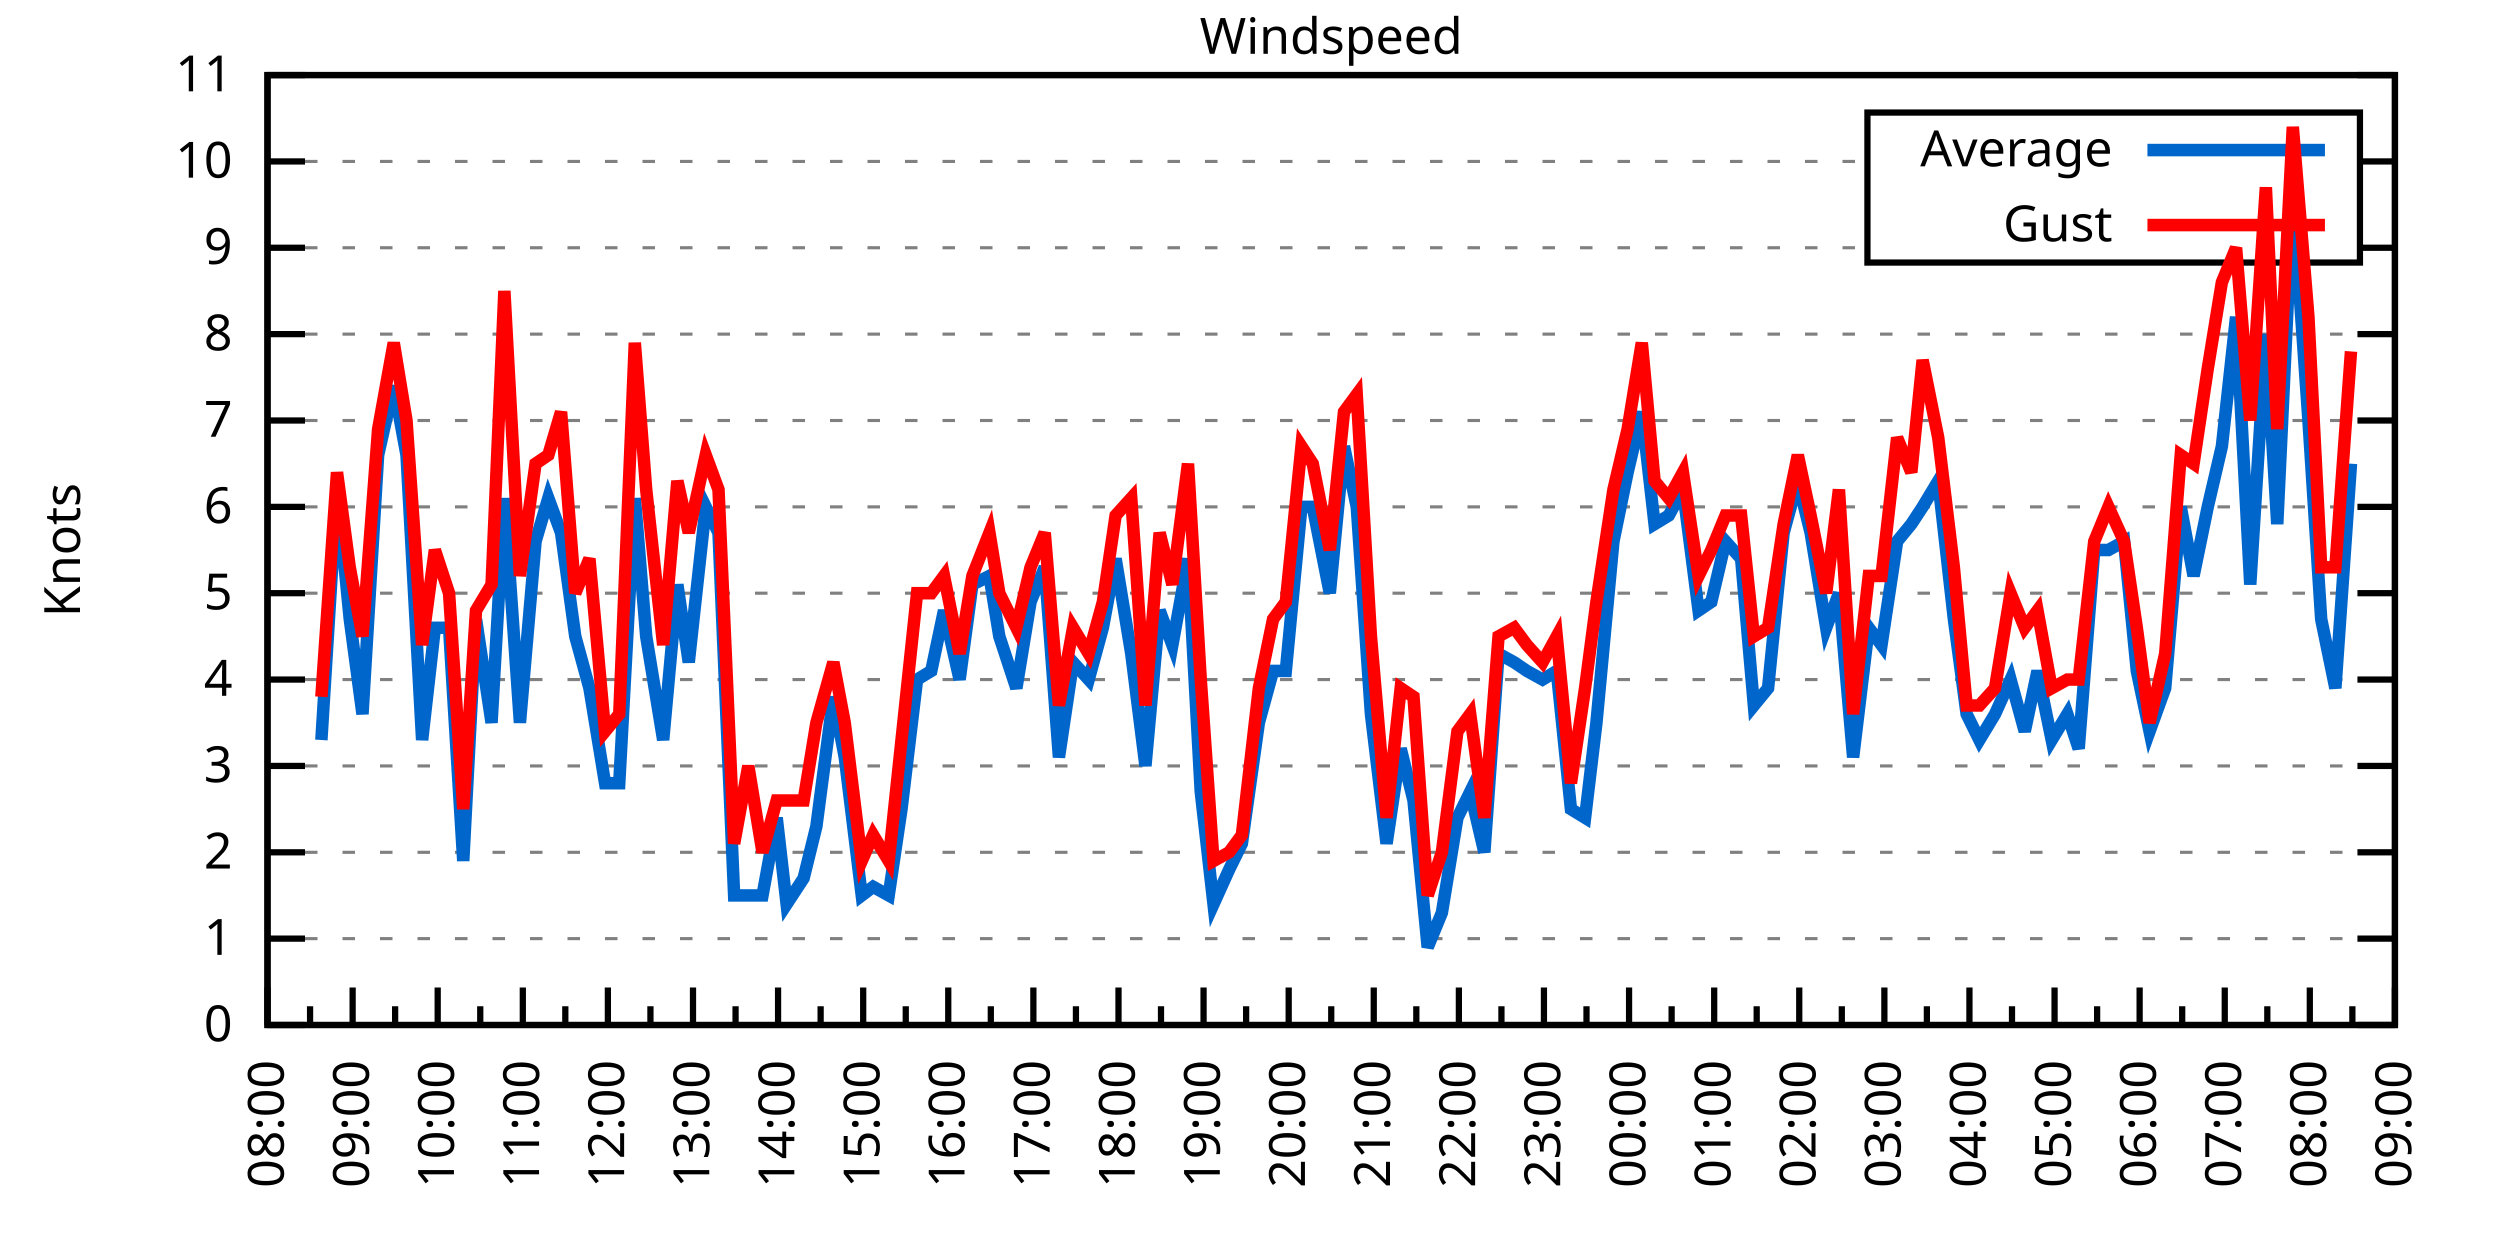
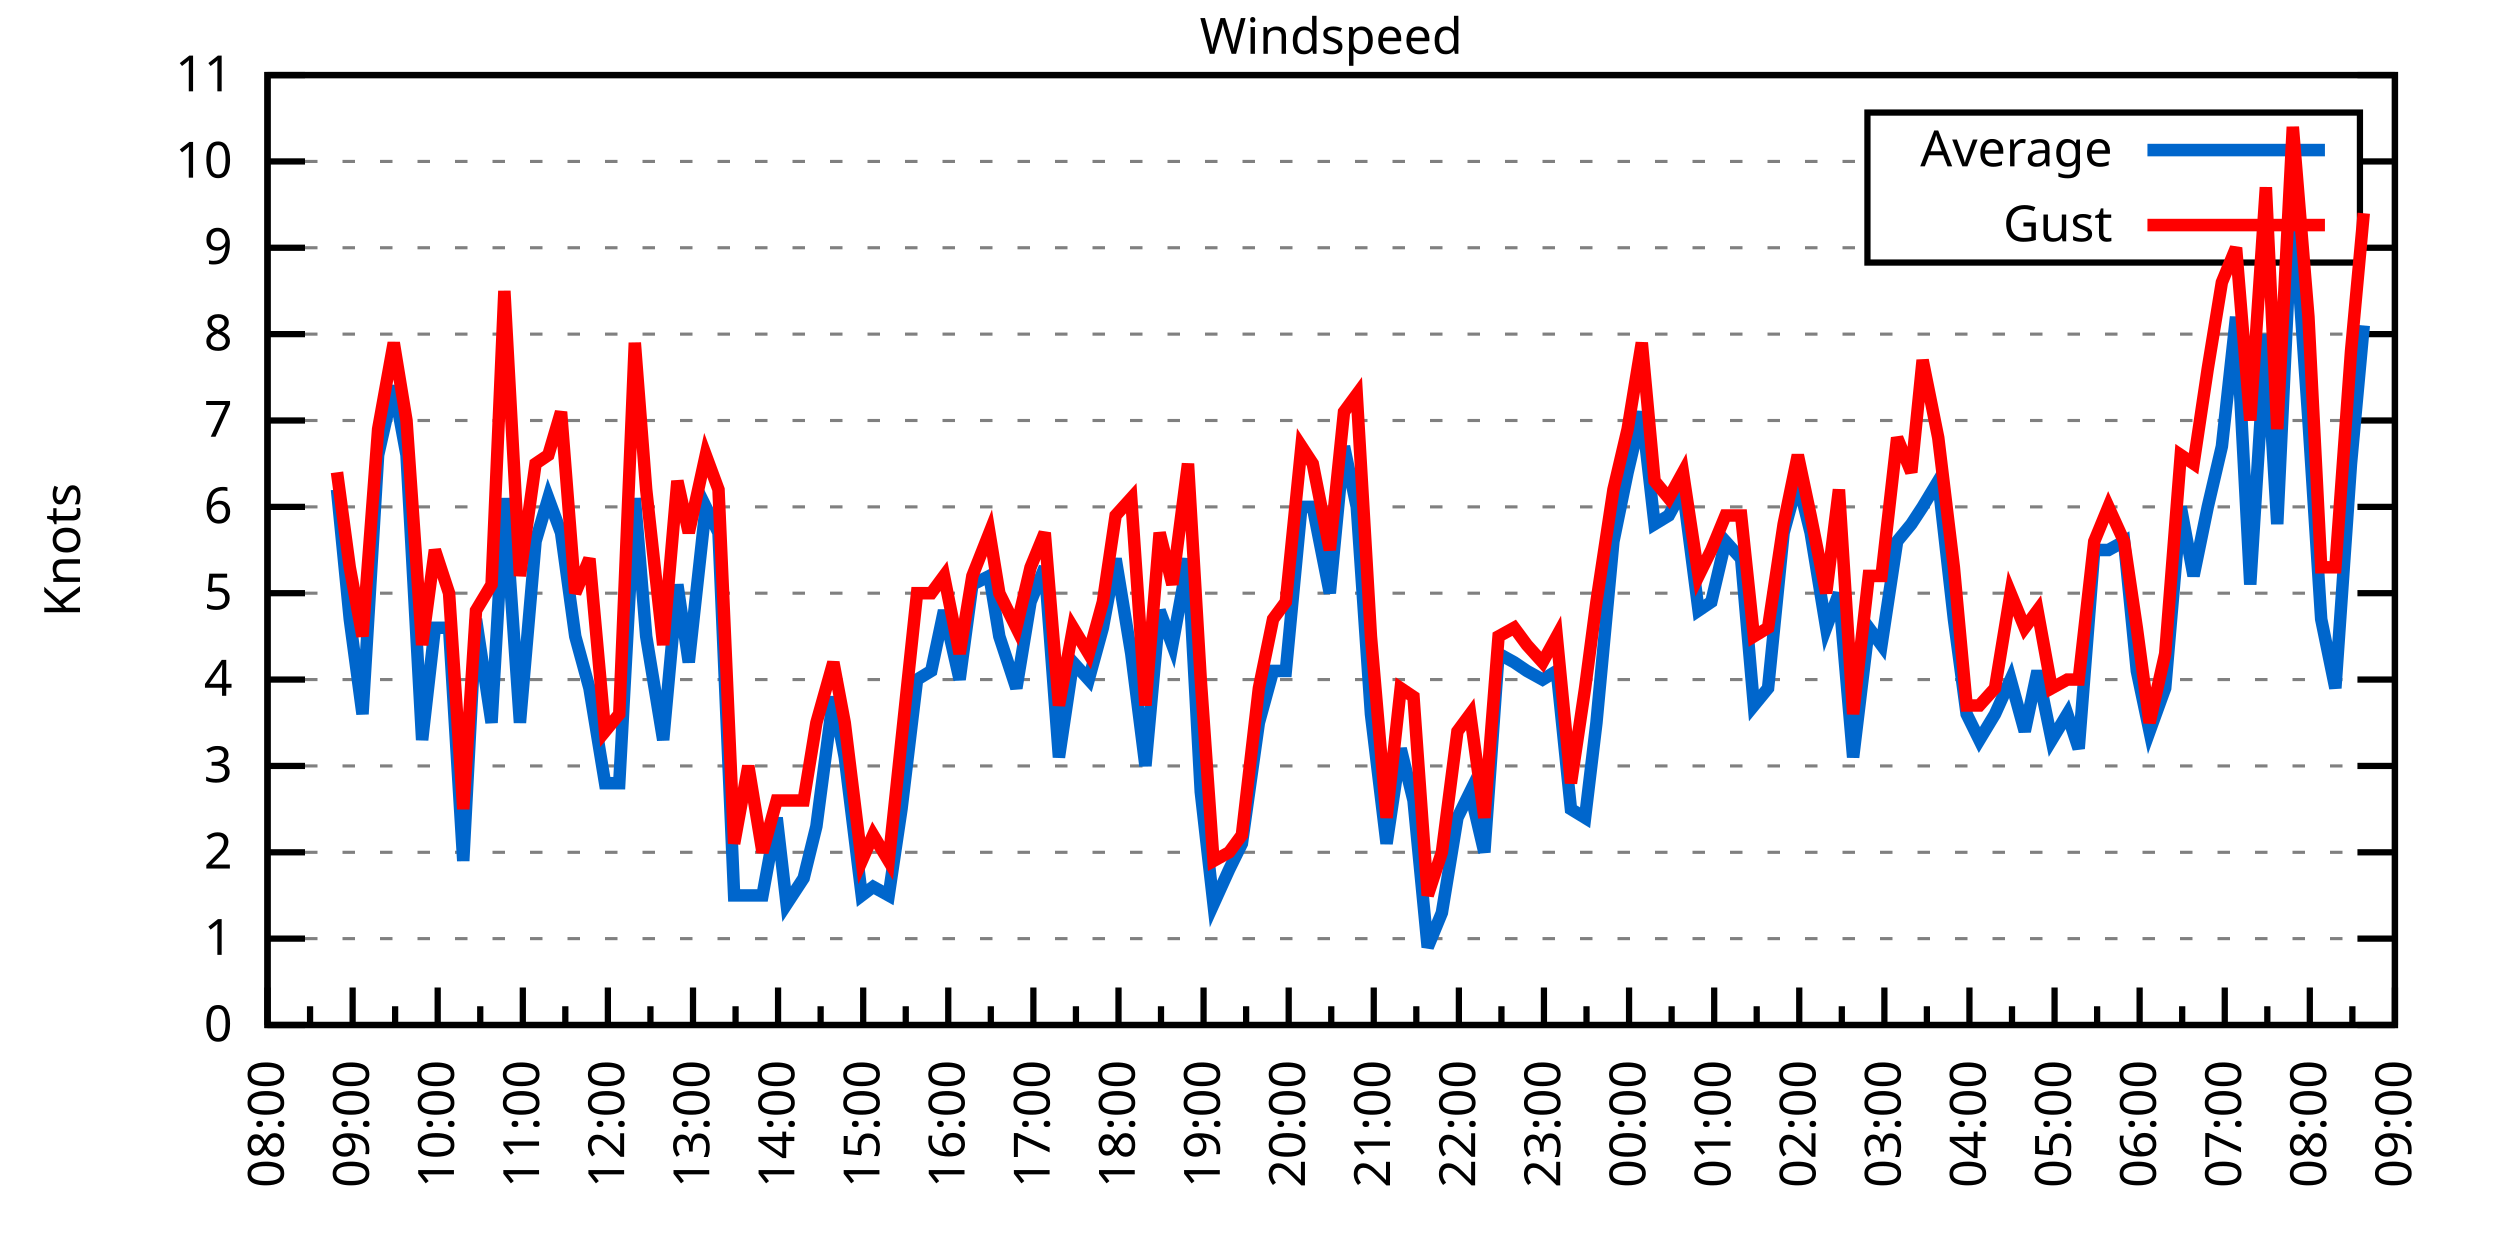
<svg xmlns="http://www.w3.org/2000/svg" xmlns:xlink="http://www.w3.org/1999/xlink" width="400" height="200" viewBox="0 0 400 200">
  <g id="gnuplot_canvas">
    <rect x="0" y="0" width="400" height="200" fill="none" />
    <defs>
      <circle id="gpDot" r="0.5" stroke-width="0.5" stroke="currentColor" />
      <path id="gpPt0" stroke-width="0.333" stroke="currentColor" d="M-1,0 h2 M0,-1 v2" />
      <path id="gpPt1" stroke-width="0.333" stroke="currentColor" d="M-1,-1 L1,1 M1,-1 L-1,1" />
      <path id="gpPt2" stroke-width="0.333" stroke="currentColor" d="M-1,0 L1,0 M0,-1 L0,1 M-1,-1 L1,1 M-1,1 L1,-1" />
      <rect id="gpPt3" stroke-width="0.333" stroke="currentColor" x="-1" y="-1" width="2" height="2" />
      <rect id="gpPt4" stroke-width="0.333" stroke="currentColor" fill="currentColor" x="-1" y="-1" width="2" height="2" />
      <circle id="gpPt5" stroke-width="0.333" stroke="currentColor" cx="0" cy="0" r="1" />
      <use xlink:href="#gpPt5" id="gpPt6" fill="currentColor" stroke="none" />
      <path id="gpPt7" stroke-width="0.333" stroke="currentColor" d="M0,-1.33 L-1.33,0.67 L1.33,0.67 z" />
      <use xlink:href="#gpPt7" id="gpPt8" fill="currentColor" stroke="none" />
      <use xlink:href="#gpPt7" id="gpPt9" stroke="currentColor" transform="rotate(180)" />
      <use xlink:href="#gpPt9" id="gpPt10" fill="currentColor" stroke="none" />
      <use xlink:href="#gpPt3" id="gpPt11" stroke="currentColor" transform="rotate(45)" />
      <use xlink:href="#gpPt11" id="gpPt12" fill="currentColor" stroke="none" />
      <path id="gpPt13" stroke-width="0.333" stroke="currentColor" d="M0,1.330 L1.265,0.411 L0.782,-1.067 L-0.782,-1.076 L-1.265,0.411 z" />
      <use xlink:href="#gpPt13" id="gpPt14" fill="currentColor" stroke="none" />
      <filter id="textbox" filterUnits="objectBoundingBox" x="0" y="0" height="1" width="1">
        <feFlood flood-color="white" flood-opacity="1" result="bgnd" />
        <feComposite in="SourceGraphic" in2="bgnd" operator="atop" />
      </filter>
      <filter id="greybox" filterUnits="objectBoundingBox" x="0" y="0" height="1" width="1">
        <feFlood flood-color="lightgrey" flood-opacity="1" result="grey" />
        <feComposite in="SourceGraphic" in2="grey" operator="atop" />
      </filter>
    </defs>
    <g fill="none" color="white" stroke="currentColor" stroke-width="1.00" stroke-linecap="butt" stroke-linejoin="miter">
</g>
    <g fill="none" color="black" stroke="currentColor" stroke-width="1.00" stroke-linecap="butt" stroke-linejoin="miter">
      <g stroke="none" shape-rendering="crispEdges">
        <polygon fill="rgb(255, 255, 255)" points="42.80,164.00 383.18,164.00 383.18,12.02 42.80,12.02 " />
      </g>
    </g>
    <g fill="none" color="black" stroke="currentColor" stroke-width="1.00" stroke-linecap="butt" stroke-linejoin="miter">
</g>
    <g fill="none" color="black" stroke="black" stroke-width="0.50" stroke-linecap="butt" stroke-linejoin="miter">
</g>
    <g fill="none" color="gray" stroke="currentColor" stroke-width="0.50" stroke-linecap="butt" stroke-linejoin="miter">
      <path stroke="gray" stroke-dasharray="2,4" class="gridline" d="M42.80,164.00 L383.19,164.00  " />
    </g>
    <g fill="none" color="gray" stroke="gray" stroke-width="1.00" stroke-linecap="butt" stroke-linejoin="miter">
</g>
    <g fill="none" color="black" stroke="currentColor" stroke-width="1.00" stroke-linecap="butt" stroke-linejoin="miter">
      <path stroke="black" d="M42.80,164.00 L48.80,164.00 M383.19,164.00 L377.19,164.00  " />
      <g transform="translate(37.20,166.60)" stroke="none" fill="black" font-family="Sans" font-size="8.00" text-anchor="end">
        <text>
          <tspan font-family="Sans"> 0</tspan>
        </text>
      </g>
    </g>
    <g fill="none" color="black" stroke="currentColor" stroke-width="1.00" stroke-linecap="butt" stroke-linejoin="miter">
</g>
    <g fill="none" color="black" stroke="black" stroke-width="0.50" stroke-linecap="butt" stroke-linejoin="miter">
</g>
    <g fill="none" color="gray" stroke="currentColor" stroke-width="0.50" stroke-linecap="butt" stroke-linejoin="miter">
      <path stroke="gray" stroke-dasharray="2,4" class="gridline" d="M42.80,150.18 L383.19,150.18  " />
    </g>
    <g fill="none" color="gray" stroke="gray" stroke-width="1.00" stroke-linecap="butt" stroke-linejoin="miter">
</g>
    <g fill="none" color="black" stroke="currentColor" stroke-width="1.00" stroke-linecap="butt" stroke-linejoin="miter">
      <path stroke="black" d="M42.80,150.18 L48.80,150.18 M383.19,150.18 L377.19,150.18  " />
      <g transform="translate(37.20,152.78)" stroke="none" fill="black" font-family="Sans" font-size="8.00" text-anchor="end">
        <text>
          <tspan font-family="Sans"> 1</tspan>
        </text>
      </g>
    </g>
    <g fill="none" color="black" stroke="currentColor" stroke-width="1.00" stroke-linecap="butt" stroke-linejoin="miter">
</g>
    <g fill="none" color="black" stroke="black" stroke-width="0.50" stroke-linecap="butt" stroke-linejoin="miter">
</g>
    <g fill="none" color="gray" stroke="currentColor" stroke-width="0.50" stroke-linecap="butt" stroke-linejoin="miter">
      <path stroke="gray" stroke-dasharray="2,4" class="gridline" d="M42.80,136.37 L383.19,136.37  " />
    </g>
    <g fill="none" color="gray" stroke="gray" stroke-width="1.00" stroke-linecap="butt" stroke-linejoin="miter">
</g>
    <g fill="none" color="black" stroke="currentColor" stroke-width="1.00" stroke-linecap="butt" stroke-linejoin="miter">
      <path stroke="black" d="M42.80,136.37 L48.80,136.37 M383.19,136.37 L377.19,136.37  " />
      <g transform="translate(37.20,138.97)" stroke="none" fill="black" font-family="Sans" font-size="8.00" text-anchor="end">
        <text>
          <tspan font-family="Sans"> 2</tspan>
        </text>
      </g>
    </g>
    <g fill="none" color="black" stroke="currentColor" stroke-width="1.00" stroke-linecap="butt" stroke-linejoin="miter">
</g>
    <g fill="none" color="black" stroke="black" stroke-width="0.50" stroke-linecap="butt" stroke-linejoin="miter">
</g>
    <g fill="none" color="gray" stroke="currentColor" stroke-width="0.50" stroke-linecap="butt" stroke-linejoin="miter">
      <path stroke="gray" stroke-dasharray="2,4" class="gridline" d="M42.80,122.55 L383.19,122.55  " />
    </g>
    <g fill="none" color="gray" stroke="gray" stroke-width="1.00" stroke-linecap="butt" stroke-linejoin="miter">
</g>
    <g fill="none" color="black" stroke="currentColor" stroke-width="1.00" stroke-linecap="butt" stroke-linejoin="miter">
      <path stroke="black" d="M42.80,122.55 L48.80,122.55 M383.19,122.55 L377.19,122.55  " />
      <g transform="translate(37.20,125.15)" stroke="none" fill="black" font-family="Sans" font-size="8.00" text-anchor="end">
        <text>
          <tspan font-family="Sans"> 3</tspan>
        </text>
      </g>
    </g>
    <g fill="none" color="black" stroke="currentColor" stroke-width="1.00" stroke-linecap="butt" stroke-linejoin="miter">
</g>
    <g fill="none" color="black" stroke="black" stroke-width="0.50" stroke-linecap="butt" stroke-linejoin="miter">
</g>
    <g fill="none" color="gray" stroke="currentColor" stroke-width="0.50" stroke-linecap="butt" stroke-linejoin="miter">
      <path stroke="gray" stroke-dasharray="2,4" class="gridline" d="M42.80,108.73 L383.19,108.73  " />
    </g>
    <g fill="none" color="gray" stroke="gray" stroke-width="1.00" stroke-linecap="butt" stroke-linejoin="miter">
</g>
    <g fill="none" color="black" stroke="currentColor" stroke-width="1.00" stroke-linecap="butt" stroke-linejoin="miter">
      <path stroke="black" d="M42.80,108.73 L48.80,108.73 M383.19,108.73 L377.19,108.73  " />
      <g transform="translate(37.20,111.33)" stroke="none" fill="black" font-family="Sans" font-size="8.00" text-anchor="end">
        <text>
          <tspan font-family="Sans"> 4</tspan>
        </text>
      </g>
    </g>
    <g fill="none" color="black" stroke="currentColor" stroke-width="1.00" stroke-linecap="butt" stroke-linejoin="miter">
</g>
    <g fill="none" color="black" stroke="black" stroke-width="0.50" stroke-linecap="butt" stroke-linejoin="miter">
</g>
    <g fill="none" color="gray" stroke="currentColor" stroke-width="0.50" stroke-linecap="butt" stroke-linejoin="miter">
      <path stroke="gray" stroke-dasharray="2,4" class="gridline" d="M42.80,94.91 L383.19,94.91  " />
    </g>
    <g fill="none" color="gray" stroke="gray" stroke-width="1.00" stroke-linecap="butt" stroke-linejoin="miter">
</g>
    <g fill="none" color="black" stroke="currentColor" stroke-width="1.00" stroke-linecap="butt" stroke-linejoin="miter">
      <path stroke="black" d="M42.80,94.91 L48.80,94.91 M383.19,94.91 L377.19,94.91  " />
      <g transform="translate(37.20,97.51)" stroke="none" fill="black" font-family="Sans" font-size="8.00" text-anchor="end">
        <text>
          <tspan font-family="Sans"> 5</tspan>
        </text>
      </g>
    </g>
    <g fill="none" color="black" stroke="currentColor" stroke-width="1.00" stroke-linecap="butt" stroke-linejoin="miter">
</g>
    <g fill="none" color="black" stroke="black" stroke-width="0.50" stroke-linecap="butt" stroke-linejoin="miter">
</g>
    <g fill="none" color="gray" stroke="currentColor" stroke-width="0.50" stroke-linecap="butt" stroke-linejoin="miter">
      <path stroke="gray" stroke-dasharray="2,4" class="gridline" d="M42.80,81.10 L383.19,81.10  " />
    </g>
    <g fill="none" color="gray" stroke="gray" stroke-width="1.00" stroke-linecap="butt" stroke-linejoin="miter">
</g>
    <g fill="none" color="black" stroke="currentColor" stroke-width="1.00" stroke-linecap="butt" stroke-linejoin="miter">
      <path stroke="black" d="M42.80,81.10 L48.80,81.10 M383.19,81.10 L377.19,81.10  " />
      <g transform="translate(37.20,83.70)" stroke="none" fill="black" font-family="Sans" font-size="8.00" text-anchor="end">
        <text>
          <tspan font-family="Sans"> 6</tspan>
        </text>
      </g>
    </g>
    <g fill="none" color="black" stroke="currentColor" stroke-width="1.00" stroke-linecap="butt" stroke-linejoin="miter">
</g>
    <g fill="none" color="black" stroke="black" stroke-width="0.50" stroke-linecap="butt" stroke-linejoin="miter">
</g>
    <g fill="none" color="gray" stroke="currentColor" stroke-width="0.50" stroke-linecap="butt" stroke-linejoin="miter">
      <path stroke="gray" stroke-dasharray="2,4" class="gridline" d="M42.80,67.28 L383.19,67.28  " />
    </g>
    <g fill="none" color="gray" stroke="gray" stroke-width="1.00" stroke-linecap="butt" stroke-linejoin="miter">
</g>
    <g fill="none" color="black" stroke="currentColor" stroke-width="1.00" stroke-linecap="butt" stroke-linejoin="miter">
      <path stroke="black" d="M42.80,67.28 L48.80,67.28 M383.19,67.28 L377.19,67.28  " />
      <g transform="translate(37.20,69.88)" stroke="none" fill="black" font-family="Sans" font-size="8.00" text-anchor="end">
        <text>
          <tspan font-family="Sans"> 7</tspan>
        </text>
      </g>
    </g>
    <g fill="none" color="black" stroke="currentColor" stroke-width="1.00" stroke-linecap="butt" stroke-linejoin="miter">
</g>
    <g fill="none" color="black" stroke="black" stroke-width="0.50" stroke-linecap="butt" stroke-linejoin="miter">
</g>
    <g fill="none" color="gray" stroke="currentColor" stroke-width="0.50" stroke-linecap="butt" stroke-linejoin="miter">
      <path stroke="gray" stroke-dasharray="2,4" class="gridline" d="M42.80,53.46 L383.19,53.46  " />
    </g>
    <g fill="none" color="gray" stroke="gray" stroke-width="1.00" stroke-linecap="butt" stroke-linejoin="miter">
</g>
    <g fill="none" color="black" stroke="currentColor" stroke-width="1.00" stroke-linecap="butt" stroke-linejoin="miter">
      <path stroke="black" d="M42.80,53.46 L48.80,53.46 M383.19,53.46 L377.19,53.46  " />
      <g transform="translate(37.20,56.06)" stroke="none" fill="black" font-family="Sans" font-size="8.00" text-anchor="end">
        <text>
          <tspan font-family="Sans"> 8</tspan>
        </text>
      </g>
    </g>
    <g fill="none" color="black" stroke="currentColor" stroke-width="1.00" stroke-linecap="butt" stroke-linejoin="miter">
</g>
    <g fill="none" color="black" stroke="black" stroke-width="0.50" stroke-linecap="butt" stroke-linejoin="miter">
</g>
    <g fill="none" color="gray" stroke="currentColor" stroke-width="0.50" stroke-linecap="butt" stroke-linejoin="miter">
      <path stroke="gray" stroke-dasharray="2,4" class="gridline" d="M42.80,39.64 L298.79,39.64 M377.59,39.64 L383.19,39.64  " />
    </g>
    <g fill="none" color="gray" stroke="gray" stroke-width="1.00" stroke-linecap="butt" stroke-linejoin="miter">
</g>
    <g fill="none" color="black" stroke="currentColor" stroke-width="1.00" stroke-linecap="butt" stroke-linejoin="miter">
      <path stroke="black" d="M42.80,39.64 L48.80,39.64 M383.19,39.64 L377.19,39.64  " />
      <g transform="translate(37.20,42.24)" stroke="none" fill="black" font-family="Sans" font-size="8.00" text-anchor="end">
        <text>
          <tspan font-family="Sans"> 9</tspan>
        </text>
      </g>
    </g>
    <g fill="none" color="black" stroke="currentColor" stroke-width="1.00" stroke-linecap="butt" stroke-linejoin="miter">
</g>
    <g fill="none" color="black" stroke="black" stroke-width="0.50" stroke-linecap="butt" stroke-linejoin="miter">
</g>
    <g fill="none" color="gray" stroke="currentColor" stroke-width="0.50" stroke-linecap="butt" stroke-linejoin="miter">
      <path stroke="gray" stroke-dasharray="2,4" class="gridline" d="M42.80,25.83 L298.79,25.83 M377.59,25.83 L383.19,25.83  " />
    </g>
    <g fill="none" color="gray" stroke="gray" stroke-width="1.00" stroke-linecap="butt" stroke-linejoin="miter">
</g>
    <g fill="none" color="black" stroke="currentColor" stroke-width="1.00" stroke-linecap="butt" stroke-linejoin="miter">
      <path stroke="black" d="M42.80,25.83 L48.80,25.83 M383.19,25.83 L377.19,25.83  " />
      <g transform="translate(37.20,28.43)" stroke="none" fill="black" font-family="Sans" font-size="8.00" text-anchor="end">
        <text>
          <tspan font-family="Sans"> 10</tspan>
        </text>
      </g>
    </g>
    <g fill="none" color="black" stroke="currentColor" stroke-width="1.00" stroke-linecap="butt" stroke-linejoin="miter">
</g>
    <g fill="none" color="black" stroke="black" stroke-width="0.50" stroke-linecap="butt" stroke-linejoin="miter">
</g>
    <g fill="none" color="gray" stroke="currentColor" stroke-width="0.50" stroke-linecap="butt" stroke-linejoin="miter">
      <path stroke="gray" stroke-dasharray="2,4" class="gridline" d="M42.80,12.01 L383.19,12.01  " />
    </g>
    <g fill="none" color="gray" stroke="gray" stroke-width="1.00" stroke-linecap="butt" stroke-linejoin="miter">
</g>
    <g fill="none" color="black" stroke="currentColor" stroke-width="1.00" stroke-linecap="butt" stroke-linejoin="miter">
      <path stroke="black" d="M42.80,12.01 L48.80,12.01 M383.19,12.01 L377.19,12.01  " />
      <g transform="translate(37.20,14.61)" stroke="none" fill="black" font-family="Sans" font-size="8.00" text-anchor="end">
        <text>
          <tspan font-family="Sans"> 11</tspan>
        </text>
      </g>
    </g>
    <g fill="none" color="black" stroke="currentColor" stroke-width="1.00" stroke-linecap="butt" stroke-linejoin="miter">
      <path stroke="black" d="M42.80,164.00 L42.80,158.00  " />
      <g transform="translate(45.40,169.60) rotate(270)" stroke="none" fill="black" font-family="Sans" font-size="8.00" text-anchor="end">
        <text>
          <tspan font-family="Sans">08:00</tspan>
        </text>
      </g>
    </g>
    <g fill="none" color="black" stroke="currentColor" stroke-width="1.00" stroke-linecap="butt" stroke-linejoin="miter">
      <path stroke="black" d="M49.61,164.00 L49.61,161.00 M56.42,164.00 L56.42,158.00  " />
      <g transform="translate(59.02,169.60) rotate(270)" stroke="none" fill="black" font-family="Sans" font-size="8.00" text-anchor="end">
        <text>
          <tspan font-family="Sans">09:00</tspan>
        </text>
      </g>
    </g>
    <g fill="none" color="black" stroke="currentColor" stroke-width="1.00" stroke-linecap="butt" stroke-linejoin="miter">
      <path stroke="black" d="M63.22,164.00 L63.22,161.00 M70.03,164.00 L70.03,158.00  " />
      <g transform="translate(72.63,169.60) rotate(270)" stroke="none" fill="black" font-family="Sans" font-size="8.00" text-anchor="end">
        <text>
          <tspan font-family="Sans">10:00</tspan>
        </text>
      </g>
    </g>
    <g fill="none" color="black" stroke="currentColor" stroke-width="1.00" stroke-linecap="butt" stroke-linejoin="miter">
      <path stroke="black" d="M76.84,164.00 L76.84,161.00 M83.65,164.00 L83.65,158.00  " />
      <g transform="translate(86.25,169.60) rotate(270)" stroke="none" fill="black" font-family="Sans" font-size="8.00" text-anchor="end">
        <text>
          <tspan font-family="Sans">11:00</tspan>
        </text>
      </g>
    </g>
    <g fill="none" color="black" stroke="currentColor" stroke-width="1.00" stroke-linecap="butt" stroke-linejoin="miter">
      <path stroke="black" d="M90.45,164.00 L90.45,161.00 M97.26,164.00 L97.26,158.00  " />
      <g transform="translate(99.86,169.60) rotate(270)" stroke="none" fill="black" font-family="Sans" font-size="8.00" text-anchor="end">
        <text>
          <tspan font-family="Sans">12:00</tspan>
        </text>
      </g>
    </g>
    <g fill="none" color="black" stroke="currentColor" stroke-width="1.00" stroke-linecap="butt" stroke-linejoin="miter">
      <path stroke="black" d="M104.07,164.00 L104.07,161.00 M110.88,164.00 L110.88,158.00  " />
      <g transform="translate(113.48,169.60) rotate(270)" stroke="none" fill="black" font-family="Sans" font-size="8.00" text-anchor="end">
        <text>
          <tspan font-family="Sans">13:00</tspan>
        </text>
      </g>
    </g>
    <g fill="none" color="black" stroke="currentColor" stroke-width="1.00" stroke-linecap="butt" stroke-linejoin="miter">
      <path stroke="black" d="M117.69,164.00 L117.69,161.00 M124.49,164.00 L124.49,158.00  " />
      <g transform="translate(127.09,169.60) rotate(270)" stroke="none" fill="black" font-family="Sans" font-size="8.00" text-anchor="end">
        <text>
          <tspan font-family="Sans">14:00</tspan>
        </text>
      </g>
    </g>
    <g fill="none" color="black" stroke="currentColor" stroke-width="1.00" stroke-linecap="butt" stroke-linejoin="miter">
      <path stroke="black" d="M131.30,164.00 L131.30,161.00 M138.11,164.00 L138.11,158.00  " />
      <g transform="translate(140.71,169.60) rotate(270)" stroke="none" fill="black" font-family="Sans" font-size="8.00" text-anchor="end">
        <text>
          <tspan font-family="Sans">15:00</tspan>
        </text>
      </g>
    </g>
    <g fill="none" color="black" stroke="currentColor" stroke-width="1.00" stroke-linecap="butt" stroke-linejoin="miter">
      <path stroke="black" d="M144.92,164.00 L144.92,161.00 M151.72,164.00 L151.72,158.00  " />
      <g transform="translate(154.32,169.60) rotate(270)" stroke="none" fill="black" font-family="Sans" font-size="8.00" text-anchor="end">
        <text>
          <tspan font-family="Sans">16:00</tspan>
        </text>
      </g>
    </g>
    <g fill="none" color="black" stroke="currentColor" stroke-width="1.00" stroke-linecap="butt" stroke-linejoin="miter">
      <path stroke="black" d="M158.53,164.00 L158.53,161.00 M165.34,164.00 L165.34,158.00  " />
      <g transform="translate(167.94,169.60) rotate(270)" stroke="none" fill="black" font-family="Sans" font-size="8.00" text-anchor="end">
        <text>
          <tspan font-family="Sans">17:00</tspan>
        </text>
      </g>
    </g>
    <g fill="none" color="black" stroke="currentColor" stroke-width="1.00" stroke-linecap="butt" stroke-linejoin="miter">
      <path stroke="black" d="M172.15,164.00 L172.15,161.00 M178.96,164.00 L178.96,158.00  " />
      <g transform="translate(181.56,169.60) rotate(270)" stroke="none" fill="black" font-family="Sans" font-size="8.00" text-anchor="end">
        <text>
          <tspan font-family="Sans">18:00</tspan>
        </text>
      </g>
    </g>
    <g fill="none" color="black" stroke="currentColor" stroke-width="1.00" stroke-linecap="butt" stroke-linejoin="miter">
      <path stroke="black" d="M185.76,164.00 L185.76,161.00 M192.57,164.00 L192.57,158.00  " />
      <g transform="translate(195.17,169.60) rotate(270)" stroke="none" fill="black" font-family="Sans" font-size="8.00" text-anchor="end">
        <text>
          <tspan font-family="Sans">19:00</tspan>
        </text>
      </g>
    </g>
    <g fill="none" color="black" stroke="currentColor" stroke-width="1.00" stroke-linecap="butt" stroke-linejoin="miter">
      <path stroke="black" d="M199.38,164.00 L199.38,161.00 M206.19,164.00 L206.19,158.00  " />
      <g transform="translate(208.79,169.60) rotate(270)" stroke="none" fill="black" font-family="Sans" font-size="8.00" text-anchor="end">
        <text>
          <tspan font-family="Sans">20:00</tspan>
        </text>
      </g>
    </g>
    <g fill="none" color="black" stroke="currentColor" stroke-width="1.00" stroke-linecap="butt" stroke-linejoin="miter">
      <path stroke="black" d="M213.00,164.00 L213.00,161.00 M219.80,164.00 L219.80,158.00  " />
      <g transform="translate(222.40,169.60) rotate(270)" stroke="none" fill="black" font-family="Sans" font-size="8.00" text-anchor="end">
        <text>
          <tspan font-family="Sans">21:00</tspan>
        </text>
      </g>
    </g>
    <g fill="none" color="black" stroke="currentColor" stroke-width="1.00" stroke-linecap="butt" stroke-linejoin="miter">
      <path stroke="black" d="M226.61,164.00 L226.61,161.00 M233.42,164.00 L233.42,158.00  " />
      <g transform="translate(236.02,169.60) rotate(270)" stroke="none" fill="black" font-family="Sans" font-size="8.00" text-anchor="end">
        <text>
          <tspan font-family="Sans">22:00</tspan>
        </text>
      </g>
    </g>
    <g fill="none" color="black" stroke="currentColor" stroke-width="1.00" stroke-linecap="butt" stroke-linejoin="miter">
      <path stroke="black" d="M240.23,164.00 L240.23,161.00 M247.03,164.00 L247.03,158.00  " />
      <g transform="translate(249.63,169.60) rotate(270)" stroke="none" fill="black" font-family="Sans" font-size="8.00" text-anchor="end">
        <text>
          <tspan font-family="Sans">23:00</tspan>
        </text>
      </g>
    </g>
    <g fill="none" color="black" stroke="currentColor" stroke-width="1.00" stroke-linecap="butt" stroke-linejoin="miter">
      <path stroke="black" d="M253.84,164.00 L253.84,161.00 M260.65,164.00 L260.65,158.00  " />
      <g transform="translate(263.25,169.60) rotate(270)" stroke="none" fill="black" font-family="Sans" font-size="8.00" text-anchor="end">
        <text>
          <tspan font-family="Sans">00:00</tspan>
        </text>
      </g>
    </g>
    <g fill="none" color="black" stroke="currentColor" stroke-width="1.00" stroke-linecap="butt" stroke-linejoin="miter">
      <path stroke="black" d="M267.46,164.00 L267.46,161.00 M274.27,164.00 L274.27,158.00  " />
      <g transform="translate(276.87,169.60) rotate(270)" stroke="none" fill="black" font-family="Sans" font-size="8.00" text-anchor="end">
        <text>
          <tspan font-family="Sans">01:00</tspan>
        </text>
      </g>
    </g>
    <g fill="none" color="black" stroke="currentColor" stroke-width="1.00" stroke-linecap="butt" stroke-linejoin="miter">
      <path stroke="black" d="M281.07,164.00 L281.07,161.00 M287.88,164.00 L287.88,158.00  " />
      <g transform="translate(290.48,169.60) rotate(270)" stroke="none" fill="black" font-family="Sans" font-size="8.00" text-anchor="end">
        <text>
          <tspan font-family="Sans">02:00</tspan>
        </text>
      </g>
    </g>
    <g fill="none" color="black" stroke="currentColor" stroke-width="1.00" stroke-linecap="butt" stroke-linejoin="miter">
      <path stroke="black" d="M294.69,164.00 L294.69,161.00 M301.50,164.00 L301.50,158.00  " />
      <g transform="translate(304.10,169.60) rotate(270)" stroke="none" fill="black" font-family="Sans" font-size="8.00" text-anchor="end">
        <text>
          <tspan font-family="Sans">03:00</tspan>
        </text>
      </g>
    </g>
    <g fill="none" color="black" stroke="currentColor" stroke-width="1.00" stroke-linecap="butt" stroke-linejoin="miter">
      <path stroke="black" d="M308.30,164.00 L308.30,161.00 M315.11,164.00 L315.11,158.00  " />
      <g transform="translate(317.71,169.60) rotate(270)" stroke="none" fill="black" font-family="Sans" font-size="8.00" text-anchor="end">
        <text>
          <tspan font-family="Sans">04:00</tspan>
        </text>
      </g>
    </g>
    <g fill="none" color="black" stroke="currentColor" stroke-width="1.00" stroke-linecap="butt" stroke-linejoin="miter">
      <path stroke="black" d="M321.92,164.00 L321.92,161.00 M328.73,164.00 L328.73,158.00  " />
      <g transform="translate(331.33,169.60) rotate(270)" stroke="none" fill="black" font-family="Sans" font-size="8.00" text-anchor="end">
        <text>
          <tspan font-family="Sans">05:00</tspan>
        </text>
      </g>
    </g>
    <g fill="none" color="black" stroke="currentColor" stroke-width="1.00" stroke-linecap="butt" stroke-linejoin="miter">
      <path stroke="black" d="M335.54,164.00 L335.54,161.00 M342.34,164.00 L342.34,158.00  " />
      <g transform="translate(344.94,169.60) rotate(270)" stroke="none" fill="black" font-family="Sans" font-size="8.00" text-anchor="end">
        <text>
          <tspan font-family="Sans">06:00</tspan>
        </text>
      </g>
    </g>
    <g fill="none" color="black" stroke="currentColor" stroke-width="1.00" stroke-linecap="butt" stroke-linejoin="miter">
      <path stroke="black" d="M349.15,164.00 L349.15,161.00 M355.96,164.00 L355.96,158.00  " />
      <g transform="translate(358.56,169.60) rotate(270)" stroke="none" fill="black" font-family="Sans" font-size="8.00" text-anchor="end">
        <text>
          <tspan font-family="Sans">07:00</tspan>
        </text>
      </g>
    </g>
    <g fill="none" color="black" stroke="currentColor" stroke-width="1.00" stroke-linecap="butt" stroke-linejoin="miter">
      <path stroke="black" d="M362.77,164.00 L362.77,161.00 M369.57,164.00 L369.57,158.00  " />
      <g transform="translate(372.17,169.60) rotate(270)" stroke="none" fill="black" font-family="Sans" font-size="8.00" text-anchor="end">
        <text>
          <tspan font-family="Sans">08:00</tspan>
        </text>
      </g>
    </g>
    <g fill="none" color="black" stroke="currentColor" stroke-width="1.00" stroke-linecap="butt" stroke-linejoin="miter">
      <path stroke="black" d="M376.38,164.00 L376.38,161.00 M383.19,164.00 L383.19,158.00  " />
      <g transform="translate(385.79,169.60) rotate(270)" stroke="none" fill="black" font-family="Sans" font-size="8.00" text-anchor="end">
        <text>
          <tspan font-family="Sans">09:00</tspan>
        </text>
      </g>
    </g>
    <g fill="none" color="black" stroke="currentColor" stroke-width="1.00" stroke-linecap="butt" stroke-linejoin="miter">
</g>
    <g fill="none" color="black" stroke="currentColor" stroke-width="1.00" stroke-linecap="butt" stroke-linejoin="miter">
      <path stroke="black" d="M42.80,12.01 L42.80,164.00 L383.19,164.00 L383.19,12.01 L42.80,12.01 Z  " />
    </g>
    <g fill="none" color="black" stroke="currentColor" stroke-width="1.00" stroke-linecap="butt" stroke-linejoin="miter">
      <g transform="translate(12.80,88.01) rotate(270)" stroke="none" fill="black" font-family="Sans" font-size="8.00" text-anchor="middle">
        <text>
          <tspan font-family="Sans">Knots</tspan>
        </text>
      </g>
    </g>
    <g fill="none" color="black" stroke="currentColor" stroke-width="1.00" stroke-linecap="butt" stroke-linejoin="miter">
</g>
    <g fill="none" color="black" stroke="currentColor" stroke-width="1.00" stroke-linecap="butt" stroke-linejoin="miter">
      <path stroke="black" d="M298.79,42.01 L298.79,18.01 L377.59,18.01 L377.59,42.01 L298.79,42.01 Z  " />
    </g>
    <g id="Windspeed_plot_1">
      <g fill="none" color="white" stroke="black" stroke-width="2.00" stroke-linecap="butt" stroke-linejoin="miter">
</g>
      <g fill="none" color="black" stroke="currentColor" stroke-width="2.00" stroke-linecap="butt" stroke-linejoin="miter">
        <g transform="translate(337.99,26.61)" stroke="none" fill="black" font-family="Sans" font-size="8.00" text-anchor="end">
          <text>
            <tspan font-family="Sans">Average</tspan>
          </text>
        </g>
      </g>
      <g fill="none" color="black" stroke="currentColor" stroke-width="2.00" stroke-linecap="butt" stroke-linejoin="miter">
-         <path stroke="rgb(  0, 102, 204)" d="M343.59,24.01 L371.99,24.01 M51.42,118.40 L53.92,78.33 L55.96,99.06 L58.00,114.26 L60.50,72.81 L63.00,61.75   L65.04,72.81 L67.54,118.40 L69.58,100.44 L71.85,100.44 L74.12,137.75 L76.16,99.06 L78.65,115.64 L80.70,79.71   L83.19,115.64 L85.69,86.62 L87.73,79.71 L89.77,85.24 L92.04,101.82 L94.31,110.11 L96.81,125.31 L99.08,125.31   L101.57,79.71 L103.39,101.82 L106.11,118.40 L108.38,93.53 L110.20,105.97 L112.92,81.10 L114.96,85.24 L117.46,143.27   L119.73,143.27 L122.00,143.27 L124.27,130.84 L125.86,144.66 L128.58,140.51 L130.62,132.22 L133.34,111.49 L135.16,121.17   L137.88,143.27 L139.70,141.89 L142.19,143.27 L144.24,129.46 L146.73,108.73 L149.00,107.35 L151.04,97.68 L153.54,108.73   L155.58,93.53 L158.31,92.15 L159.89,101.82 L162.62,110.11 L164.89,96.30 L167.16,90.77 L169.43,121.17 L171.69,105.97   L174.19,108.73 L176.46,100.44 L178.50,89.39 L181.00,104.59 L183.27,122.55 L185.54,97.68 L187.58,103.20 L190.08,89.39   L192.12,126.69 L194.16,144.66 L196.66,139.13 L198.70,134.98 L201.42,115.64 L203.69,107.35 L205.73,107.35 L208.23,81.10   L210.04,81.10 L212.77,94.91 L215.04,71.42 L217.08,81.10 L219.35,114.26 L221.85,134.98 L224.11,119.78 L226.16,128.08   L228.43,151.56 L230.70,146.04 L233.19,130.84 L235.23,126.69 L237.50,136.37 L239.77,104.59 L242.27,105.97 L244.31,107.35   L246.81,108.73 L249.08,107.35 L251.35,129.46 L253.61,130.84 L255.43,115.64 L258.15,86.62 L260.42,75.57 L262.69,65.90   L264.73,83.86 L267.00,82.48 L269.27,78.33 L271.77,97.68 L273.81,96.30 L276.08,86.62 L278.58,89.39 L280.62,112.88   L282.89,110.11 L285.38,85.24 L287.65,76.95 L289.70,85.24 L292.19,100.44 L294.23,94.91 L296.50,121.17 L299.00,100.44   L301.04,103.20 L303.54,86.62 L305.81,83.86 L307.62,81.10 L310.12,76.95 L312.62,99.06 L314.66,114.26 L316.70,118.40   L319.20,114.26 L321.69,108.73 L323.96,117.02 L326.00,107.35 L328.27,118.40 L330.77,114.26 L332.59,119.78 L335.08,88.00   L337.35,88.00 L339.85,86.62 L341.89,107.35 L343.93,117.02 L346.43,110.11 L348.92,81.10 L350.97,92.15 L353.24,81.10   L355.50,71.42 L357.77,50.70 L360.04,93.53 L362.54,53.46 L364.36,83.86 L366.85,31.35 L369.35,67.28 L371.39,99.06   L373.66,110.11 L376.16,74.19  " />
+         <path stroke="rgb(  0, 102, 204)" d="M343.59,24.01 L371.99,24.01 M53.92,78.33 L55.96,99.06 L58.00,114.26 L60.50,72.81 L63.00,61.75 L65.04,72.81   L67.54,118.40 L69.58,100.44 L71.85,100.44 L74.12,137.75 L76.16,99.06 L78.65,115.64 L80.70,79.71 L83.19,115.64   L85.69,86.62 L87.73,79.71 L89.77,85.24 L92.04,101.82 L94.31,110.11 L96.81,125.31 L99.08,125.31 L101.57,79.71   L103.39,101.82 L106.11,118.40 L108.38,93.53 L110.20,105.97 L112.92,81.10 L114.96,85.24 L117.46,143.27 L119.73,143.27   L122.00,143.27 L124.27,130.84 L125.86,144.66 L128.58,140.51 L130.62,132.22 L133.34,111.49 L135.16,121.17 L137.88,143.27   L139.70,141.89 L142.19,143.27 L144.24,129.46 L146.73,108.73 L149.00,107.35 L151.04,97.68 L153.54,108.73 L155.58,93.53   L158.31,92.15 L159.89,101.82 L162.62,110.11 L164.89,96.30 L167.16,90.77 L169.43,121.17 L171.69,105.97 L174.19,108.73   L176.46,100.44 L178.50,89.39 L181.00,104.59 L183.27,122.55 L185.54,97.68 L187.58,103.20 L190.08,89.39 L192.12,126.69   L194.16,144.66 L196.66,139.13 L198.70,134.98 L201.42,115.64 L203.69,107.35 L205.73,107.35 L208.23,81.10 L210.04,81.10   L212.77,94.91 L215.04,71.42 L217.08,81.10 L219.35,114.26 L221.85,134.98 L224.11,119.78 L226.16,128.08 L228.43,151.56   L230.70,146.04 L233.19,130.84 L235.23,126.69 L237.50,136.37 L239.77,104.59 L242.27,105.97 L244.31,107.35 L246.81,108.73   L249.08,107.35 L251.35,129.46 L253.61,130.84 L255.43,115.64 L258.15,86.62 L260.42,75.57 L262.69,65.90 L264.73,83.86   L267.00,82.48 L269.27,78.33 L271.77,97.68 L273.81,96.30 L276.08,86.62 L278.58,89.39 L280.62,112.88 L282.89,110.11   L285.38,85.24 L287.65,76.95 L289.70,85.24 L292.19,100.44 L294.23,94.91 L296.50,121.17 L299.00,100.44 L301.04,103.20   L303.54,86.62 L305.81,83.86 L307.62,81.10 L310.12,76.95 L312.62,99.06 L314.66,114.26 L316.70,118.40 L319.20,114.26   L321.69,108.73 L323.96,117.02 L326.00,107.35 L328.27,118.40 L330.77,114.26 L332.59,119.78 L335.08,88.00 L337.35,88.00   L339.85,86.62 L341.89,107.35 L343.93,117.02 L346.43,110.11 L348.92,81.10 L350.97,92.15 L353.24,81.10 L355.50,71.42   L357.77,50.70 L360.04,93.53 L362.54,53.46 L364.36,83.86 L366.85,31.35 L369.35,67.28 L371.39,99.06 L373.66,110.11   L376.16,74.19 L378.20,52.08  " />
      </g>
    </g>
    <g id="Windspeed_plot_2">
      <g fill="none" color="black" stroke="currentColor" stroke-width="2.00" stroke-linecap="butt" stroke-linejoin="miter">
        <g transform="translate(337.99,38.61)" stroke="none" fill="black" font-family="Sans" font-size="8.00" text-anchor="end">
          <text>
            <tspan font-family="Sans">Gust</tspan>
          </text>
        </g>
      </g>
      <g fill="none" color="black" stroke="currentColor" stroke-width="2.00" stroke-linecap="butt" stroke-linejoin="miter">
-         <path stroke="rgb(255,   0,   0)" d="M343.59,36.01 L371.99,36.01 M51.42,111.49 L53.92,75.57 L55.96,90.77 L58.00,101.82 L60.50,68.66 L63.00,54.84   L65.04,67.28 L67.54,103.20 L69.58,88.00 L71.85,94.91 L74.12,129.46 L76.16,97.68 L78.65,93.53 L80.70,46.55   L83.19,92.15 L85.69,74.19 L87.73,72.81 L89.77,65.90 L92.04,94.91 L94.31,89.39 L96.81,117.02 L99.08,114.26   L101.57,54.84 L103.39,78.33 L106.11,103.20 L108.38,76.95 L110.20,85.24 L112.92,72.81 L114.96,78.33 L117.46,134.98   L119.73,122.55 L122.00,136.37 L124.27,128.08 L125.86,128.08 L128.58,128.08 L130.62,115.64 L133.34,105.97 L135.16,115.64   L137.88,137.75 L139.70,133.60 L142.19,137.75 L144.24,118.40 L146.73,94.91 L149.00,94.91 L151.04,92.15 L153.54,104.59   L155.58,92.15 L158.31,85.24 L159.89,94.91 L162.62,100.44 L164.89,90.77 L167.16,85.24 L169.43,112.88 L171.69,100.44   L174.19,104.59 L176.46,96.30 L178.50,82.48 L181.00,79.71 L183.27,112.88 L185.54,85.24 L187.58,93.53 L190.08,74.19   L192.12,108.73 L194.16,137.75 L196.66,136.37 L198.70,133.60 L201.42,110.11 L203.69,99.06 L205.73,96.30 L208.23,71.42   L210.04,74.19 L212.77,88.00 L215.04,65.90 L217.08,63.13 L219.35,101.82 L221.85,130.84 L224.11,110.11 L226.16,111.49   L228.43,143.27 L230.70,136.37 L233.19,117.02 L235.23,114.26 L237.50,130.84 L239.77,101.82 L242.27,100.44 L244.31,103.20   L246.81,105.97 L249.08,101.82 L251.35,125.31 L253.61,110.11 L255.43,96.30 L258.15,78.33 L260.42,68.66 L262.69,54.84   L264.73,76.95 L267.00,79.71 L269.27,75.57 L271.77,92.15 L273.81,88.00 L276.08,82.48 L278.58,82.48 L280.62,101.82   L282.89,100.44 L285.38,83.86 L287.65,72.81 L289.70,82.48 L292.19,94.91 L294.23,78.33 L296.50,114.26 L299.00,92.15   L301.04,92.15 L303.54,70.04 L305.81,75.57 L307.62,57.61 L310.12,70.04 L312.62,90.77 L314.66,112.88 L316.70,112.88   L319.20,110.11 L321.69,94.91 L323.96,100.44 L326.00,97.68 L328.27,110.11 L330.77,108.73 L332.59,108.73 L335.08,86.62   L337.35,81.10 L339.85,86.62 L341.89,100.44 L343.93,115.64 L346.43,104.59 L348.92,72.81 L350.97,74.19 L353.24,58.99   L355.50,45.17 L357.77,39.64 L360.04,67.28 L362.54,29.97 L364.36,68.66 L366.85,20.30 L369.35,50.70 L371.39,90.77   L373.66,90.77 L376.16,56.23  " />
+         <path stroke="rgb(255,   0,   0)" d="M343.59,36.01 L371.99,36.01 M53.92,75.57 L55.96,90.77 L58.00,101.82 L60.50,68.66 L63.00,54.84 L65.04,67.28   L67.54,103.20 L69.58,88.00 L71.85,94.91 L74.12,129.46 L76.16,97.68 L78.65,93.53 L80.70,46.55 L83.19,92.15   L85.69,74.19 L87.73,72.81 L89.77,65.90 L92.04,94.91 L94.31,89.39 L96.81,117.02 L99.08,114.26 L101.57,54.84   L103.39,78.33 L106.11,103.20 L108.38,76.95 L110.20,85.24 L112.92,72.81 L114.96,78.33 L117.46,134.98 L119.73,122.55   L122.00,136.37 L124.27,128.08 L125.86,128.08 L128.58,128.08 L130.62,115.64 L133.34,105.97 L135.16,115.64 L137.88,137.75   L139.70,133.60 L142.19,137.75 L144.24,118.40 L146.73,94.91 L149.00,94.91 L151.04,92.15 L153.54,104.59 L155.58,92.15   L158.31,85.24 L159.89,94.91 L162.62,100.44 L164.89,90.77 L167.16,85.24 L169.43,112.88 L171.69,100.44 L174.19,104.59   L176.46,96.30 L178.50,82.48 L181.00,79.71 L183.27,112.88 L185.54,85.24 L187.58,93.53 L190.08,74.19 L192.12,108.73   L194.16,137.75 L196.66,136.37 L198.70,133.60 L201.42,110.11 L203.69,99.06 L205.73,96.30 L208.23,71.42 L210.04,74.19   L212.77,88.00 L215.04,65.90 L217.08,63.13 L219.35,101.82 L221.85,130.84 L224.11,110.11 L226.16,111.49 L228.43,143.27   L230.70,136.37 L233.19,117.02 L235.23,114.26 L237.50,130.84 L239.77,101.82 L242.27,100.44 L244.31,103.20 L246.81,105.97   L249.08,101.82 L251.35,125.31 L253.61,110.11 L255.43,96.30 L258.15,78.33 L260.42,68.66 L262.69,54.84 L264.73,76.95   L267.00,79.71 L269.27,75.57 L271.77,92.15 L273.81,88.00 L276.08,82.48 L278.58,82.48 L280.62,101.82 L282.89,100.44   L285.38,83.86 L287.65,72.81 L289.70,82.48 L292.19,94.91 L294.23,78.33 L296.50,114.26 L299.00,92.15 L301.04,92.15   L303.54,70.04 L305.81,75.57 L307.62,57.61 L310.12,70.04 L312.62,90.77 L314.66,112.88 L316.70,112.88 L319.20,110.11   L321.69,94.91 L323.96,100.44 L326.00,97.68 L328.27,110.11 L330.77,108.73 L332.59,108.73 L335.08,86.62 L337.35,81.10   L339.85,86.62 L341.89,100.44 L343.93,115.64 L346.43,104.59 L348.92,72.81 L350.97,74.19 L353.24,58.99 L355.50,45.17   L357.77,39.64 L360.04,67.28 L362.54,29.97 L364.36,68.66 L366.85,20.30 L369.35,50.70 L371.39,90.77 L373.66,90.77   L376.16,56.23 L378.20,34.12  " />
      </g>
    </g>
    <g fill="none" color="black" stroke="currentColor" stroke-width="2.00" stroke-linecap="butt" stroke-linejoin="miter">
</g>
    <g fill="none" color="black" stroke="black" stroke-width="1.00" stroke-linecap="butt" stroke-linejoin="miter">
</g>
    <g fill="none" color="black" stroke="currentColor" stroke-width="1.00" stroke-linecap="butt" stroke-linejoin="miter">
      <path stroke="black" d="M42.80,12.01 L42.80,164.00 L383.19,164.00 L383.19,12.01 L42.80,12.01 Z  " />
    </g>
    <g fill="none" color="black" stroke="currentColor" stroke-width="1.00" stroke-linecap="butt" stroke-linejoin="miter">
      <g transform="translate(212.99,8.61)" stroke="none" fill="black" font-family="Sans" font-size="8.00" text-anchor="middle">
        <text>
          <tspan font-family="Sans">Windspeed</tspan>
        </text>
      </g>
    </g>
    <g fill="none" color="black" stroke="currentColor" stroke-width="1.00" stroke-linecap="butt" stroke-linejoin="miter">
</g>
  </g>
</svg>
